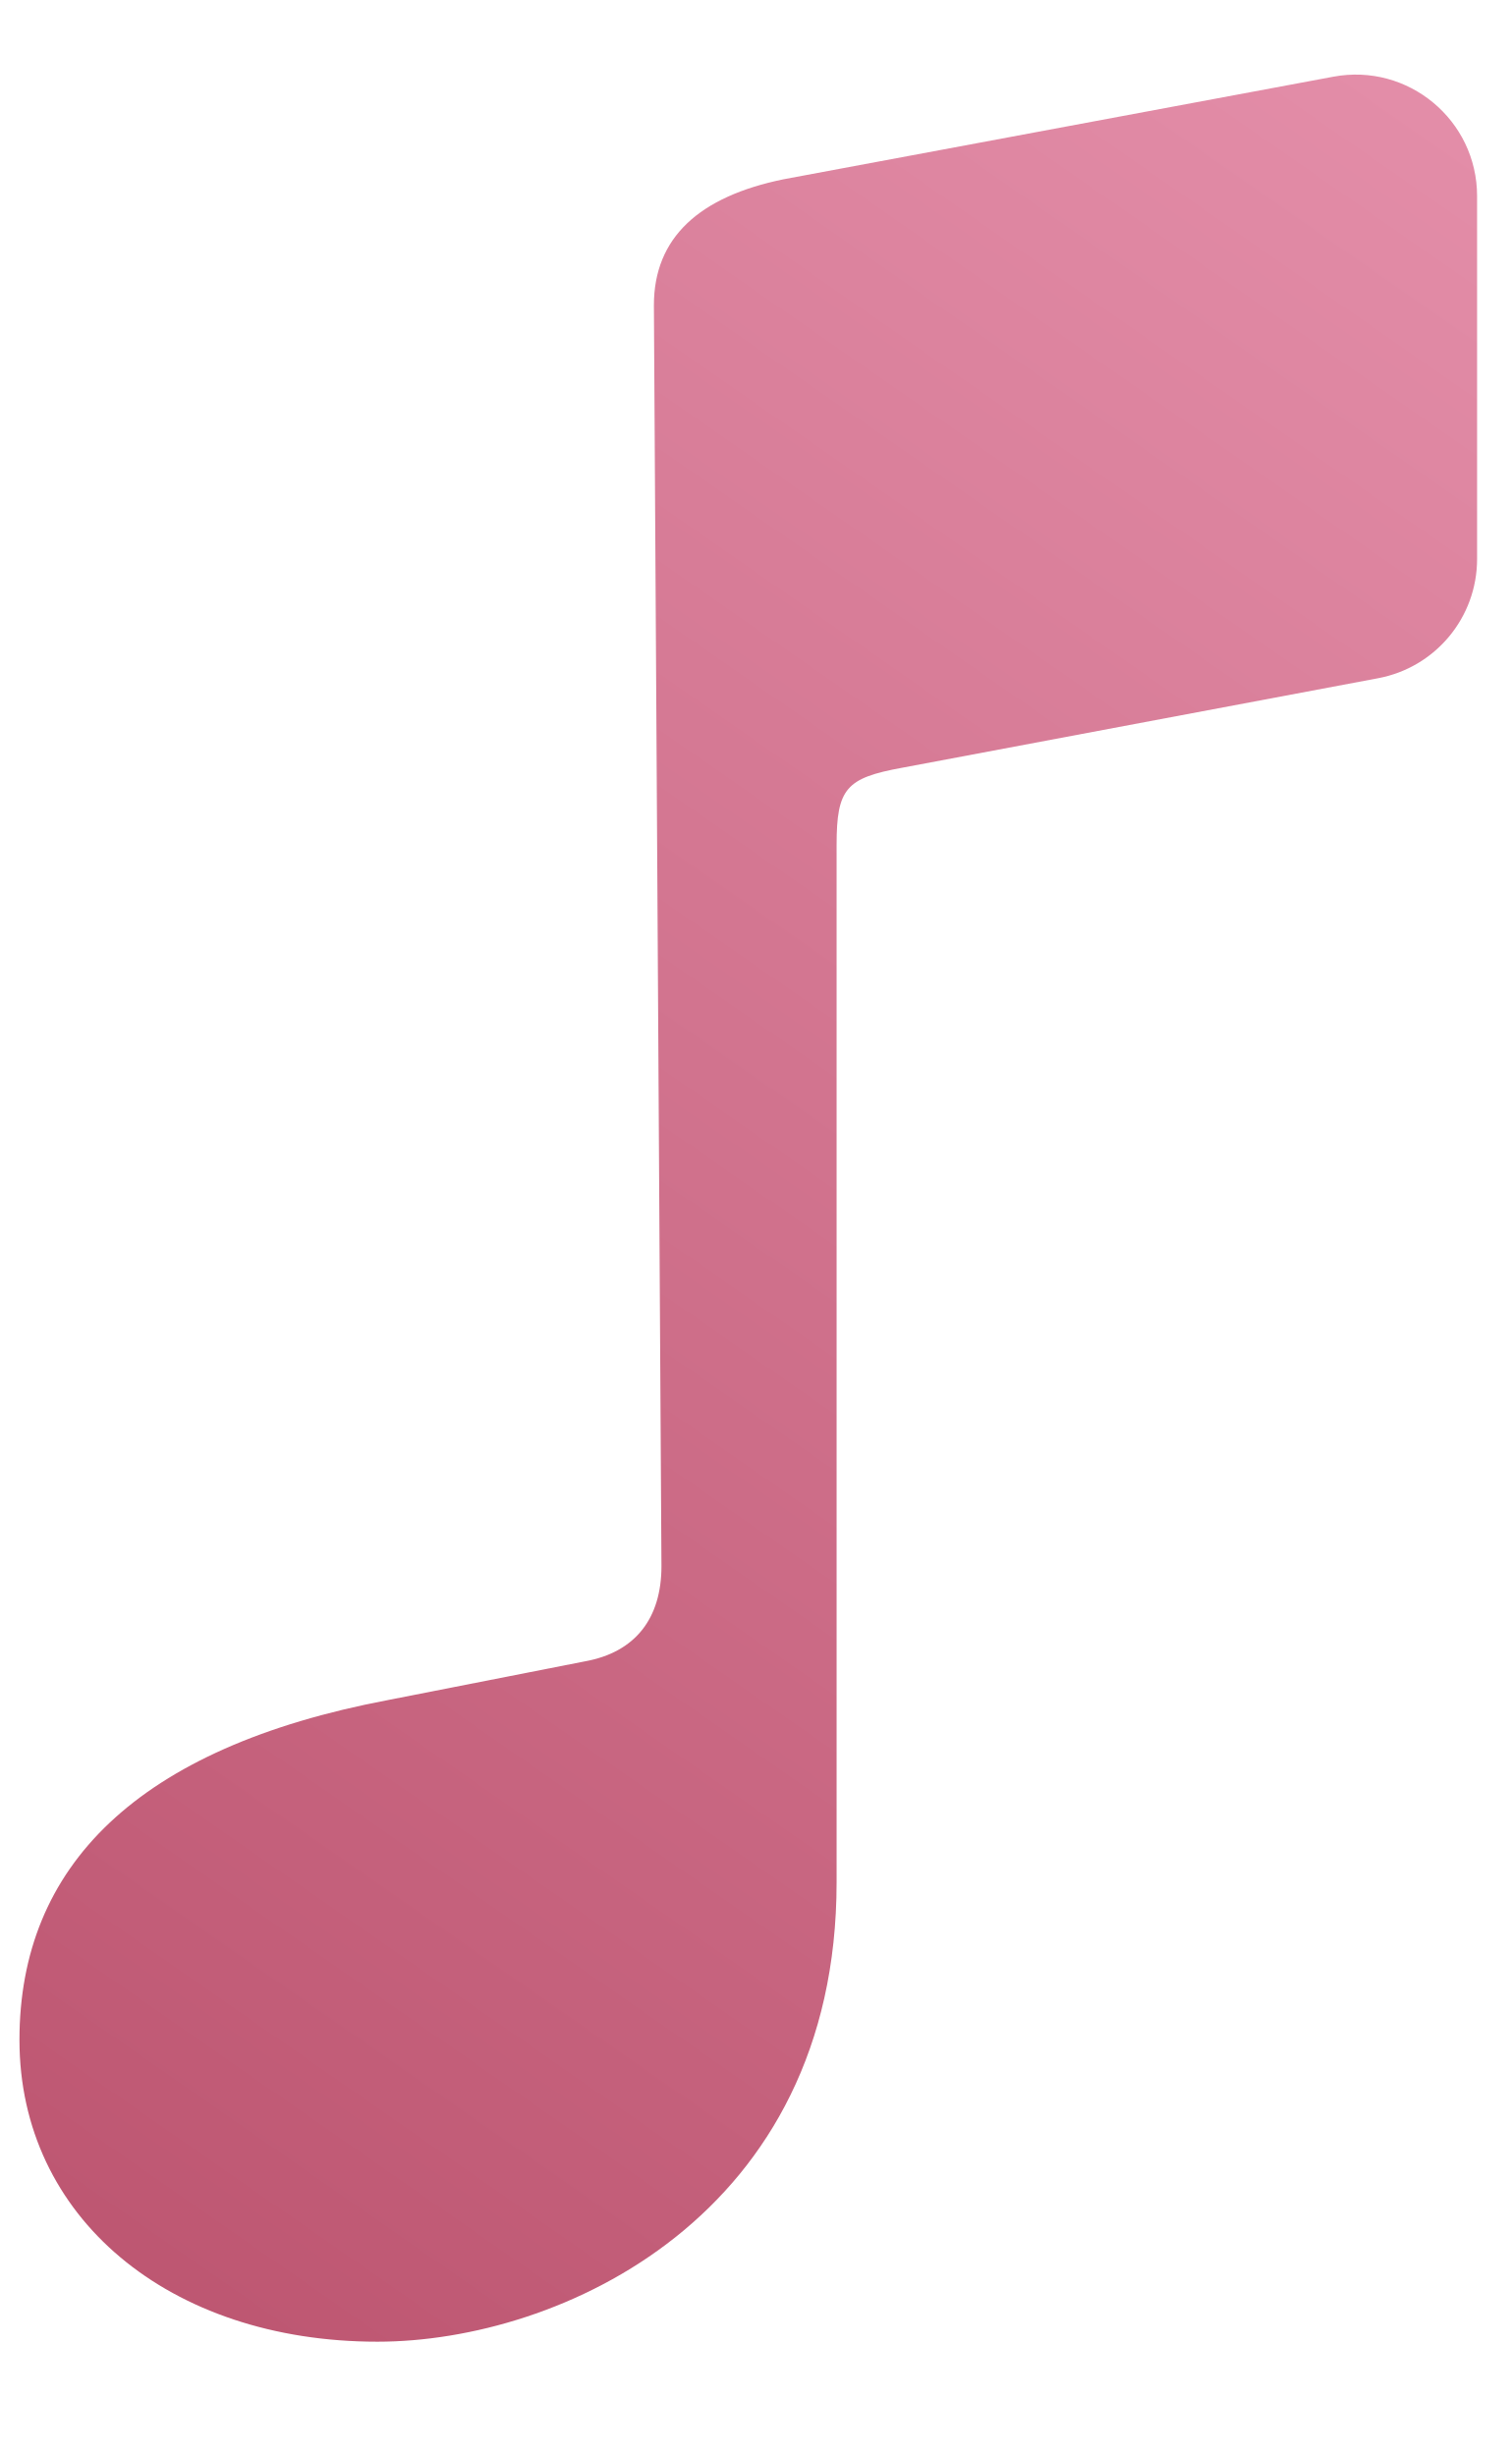
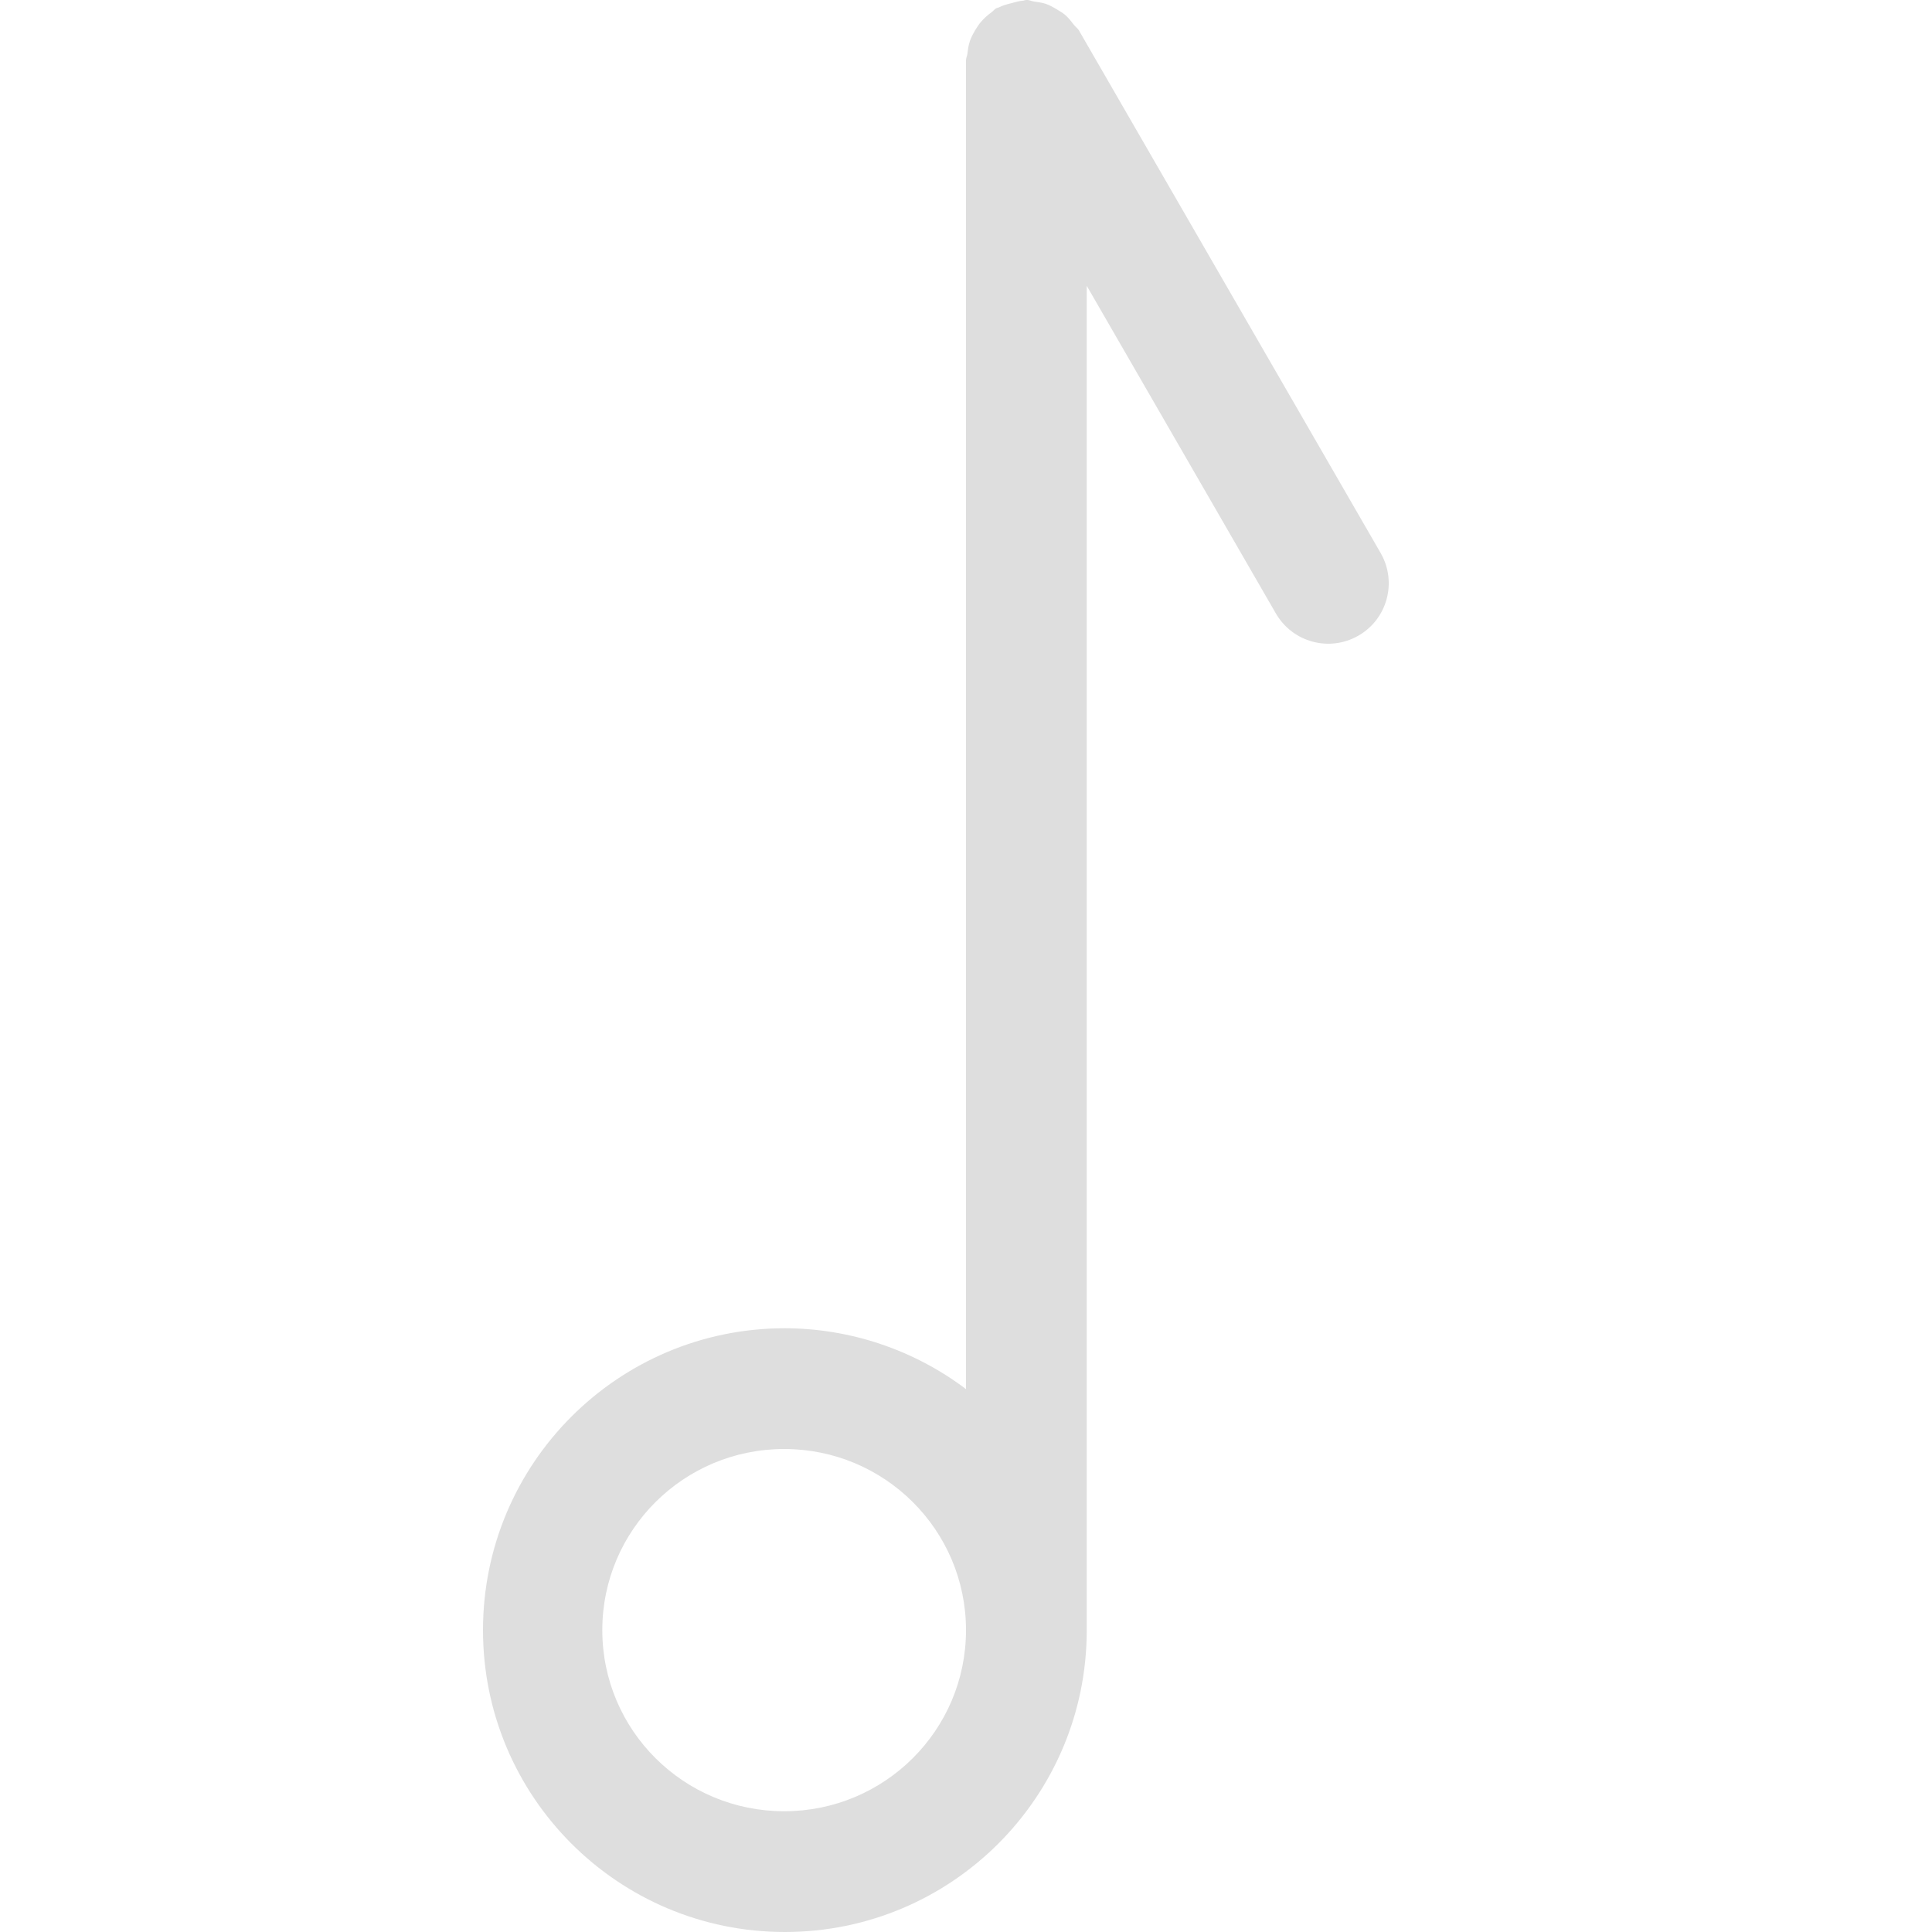
- <svg xmlns="http://www.w3.org/2000/svg" width="8" height="13" viewBox="0 0 8 13" fill="none">
-   <path fill-rule="evenodd" clip-rule="evenodd" d="M4.147 0.949L7.057 0.406C7.452 0.332 7.818 0.635 7.818 1.038V2.959C7.818 3.268 7.598 3.533 7.294 3.59L4.774 4.064C4.48 4.118 4.428 4.172 4.428 4.472V9.964C4.428 11.729 2.965 12.395 1.998 12.395C0.894 12.395 0.103 11.735 0.103 10.798C0.103 9.88 0.724 9.25 2.057 8.998L3.095 8.794C3.363 8.746 3.501 8.566 3.501 8.29L3.461 1.616C3.461 1.256 3.703 1.04 4.147 0.949Z" fill="url(#paint0_linear_4_34)" />
+ <svg xmlns="http://www.w3.org/2000/svg" width="16" height="16" version="1.1" viewBox="0 0 16 16">
  <defs>
-     <linearGradient id="paint0_linear_4_34" x1="10.555" y1="-0.005" x2="1.342" y2="13.235" gradientUnits="userSpaceOnUse">
-       <stop stop-color="#E996B1" />
-       <stop offset="1" stop-color="#BC546F" />
-     </linearGradient>
+     <style id="current-color-scheme" type="text/css">.ColorScheme-Text { color:#dedede; }</style>
  </defs>
+   <path class="ColorScheme-Text" d="m8.5-7e-8c-0.011 0-0.02 0.005-0.031 0.006-0.031 0.002-0.061 0.012-0.092 0.02-0.036 0.009-0.071 0.018-0.104 0.035-0.008 0.004-0.016 0.004-0.023 0.008-0.016 0.009-0.025 0.023-0.039 0.033-0.032 0.023-0.06 0.048-0.086 0.078-0.019 0.022-0.034 0.045-0.049 0.07-0.017 0.029-0.032 0.056-0.043 0.088-0.012 0.035-0.017 0.069-0.021 0.105-0.002 0.019-0.012 0.037-0.012 0.057v11.004c-0.432-0.326-0.959-0.503-1.5-0.504-1.381 0-2.5 1.119-2.5 2.5s1.119 2.5 2.5 2.5 2.5-1.119 2.5-2.5v-11.133l1.566 2.713c0.139 0.24 0.444 0.322 0.684 0.184s0.322-0.444 0.184-0.684l-2.5-4.33c-0.011-0.018-0.029-0.028-0.041-0.045-0.022-0.029-0.043-0.056-0.07-0.08-0.022-0.019-0.046-0.032-0.07-0.047-0.03-0.018-0.06-0.035-0.094-0.047-0.031-0.01-0.062-0.013-0.094-0.018-0.022-0.003-0.042-0.014-0.064-0.014zm-2.006 12c0.832-1.29e-4 1.506 0.671 1.506 1.5s-0.674 1.5-1.506 1.5c-0.832 1.29e-4 -1.506-0.671-1.506-1.5s0.674-1.5 1.506-1.5z" color="#727272" fill="#dedede" />
</svg>
